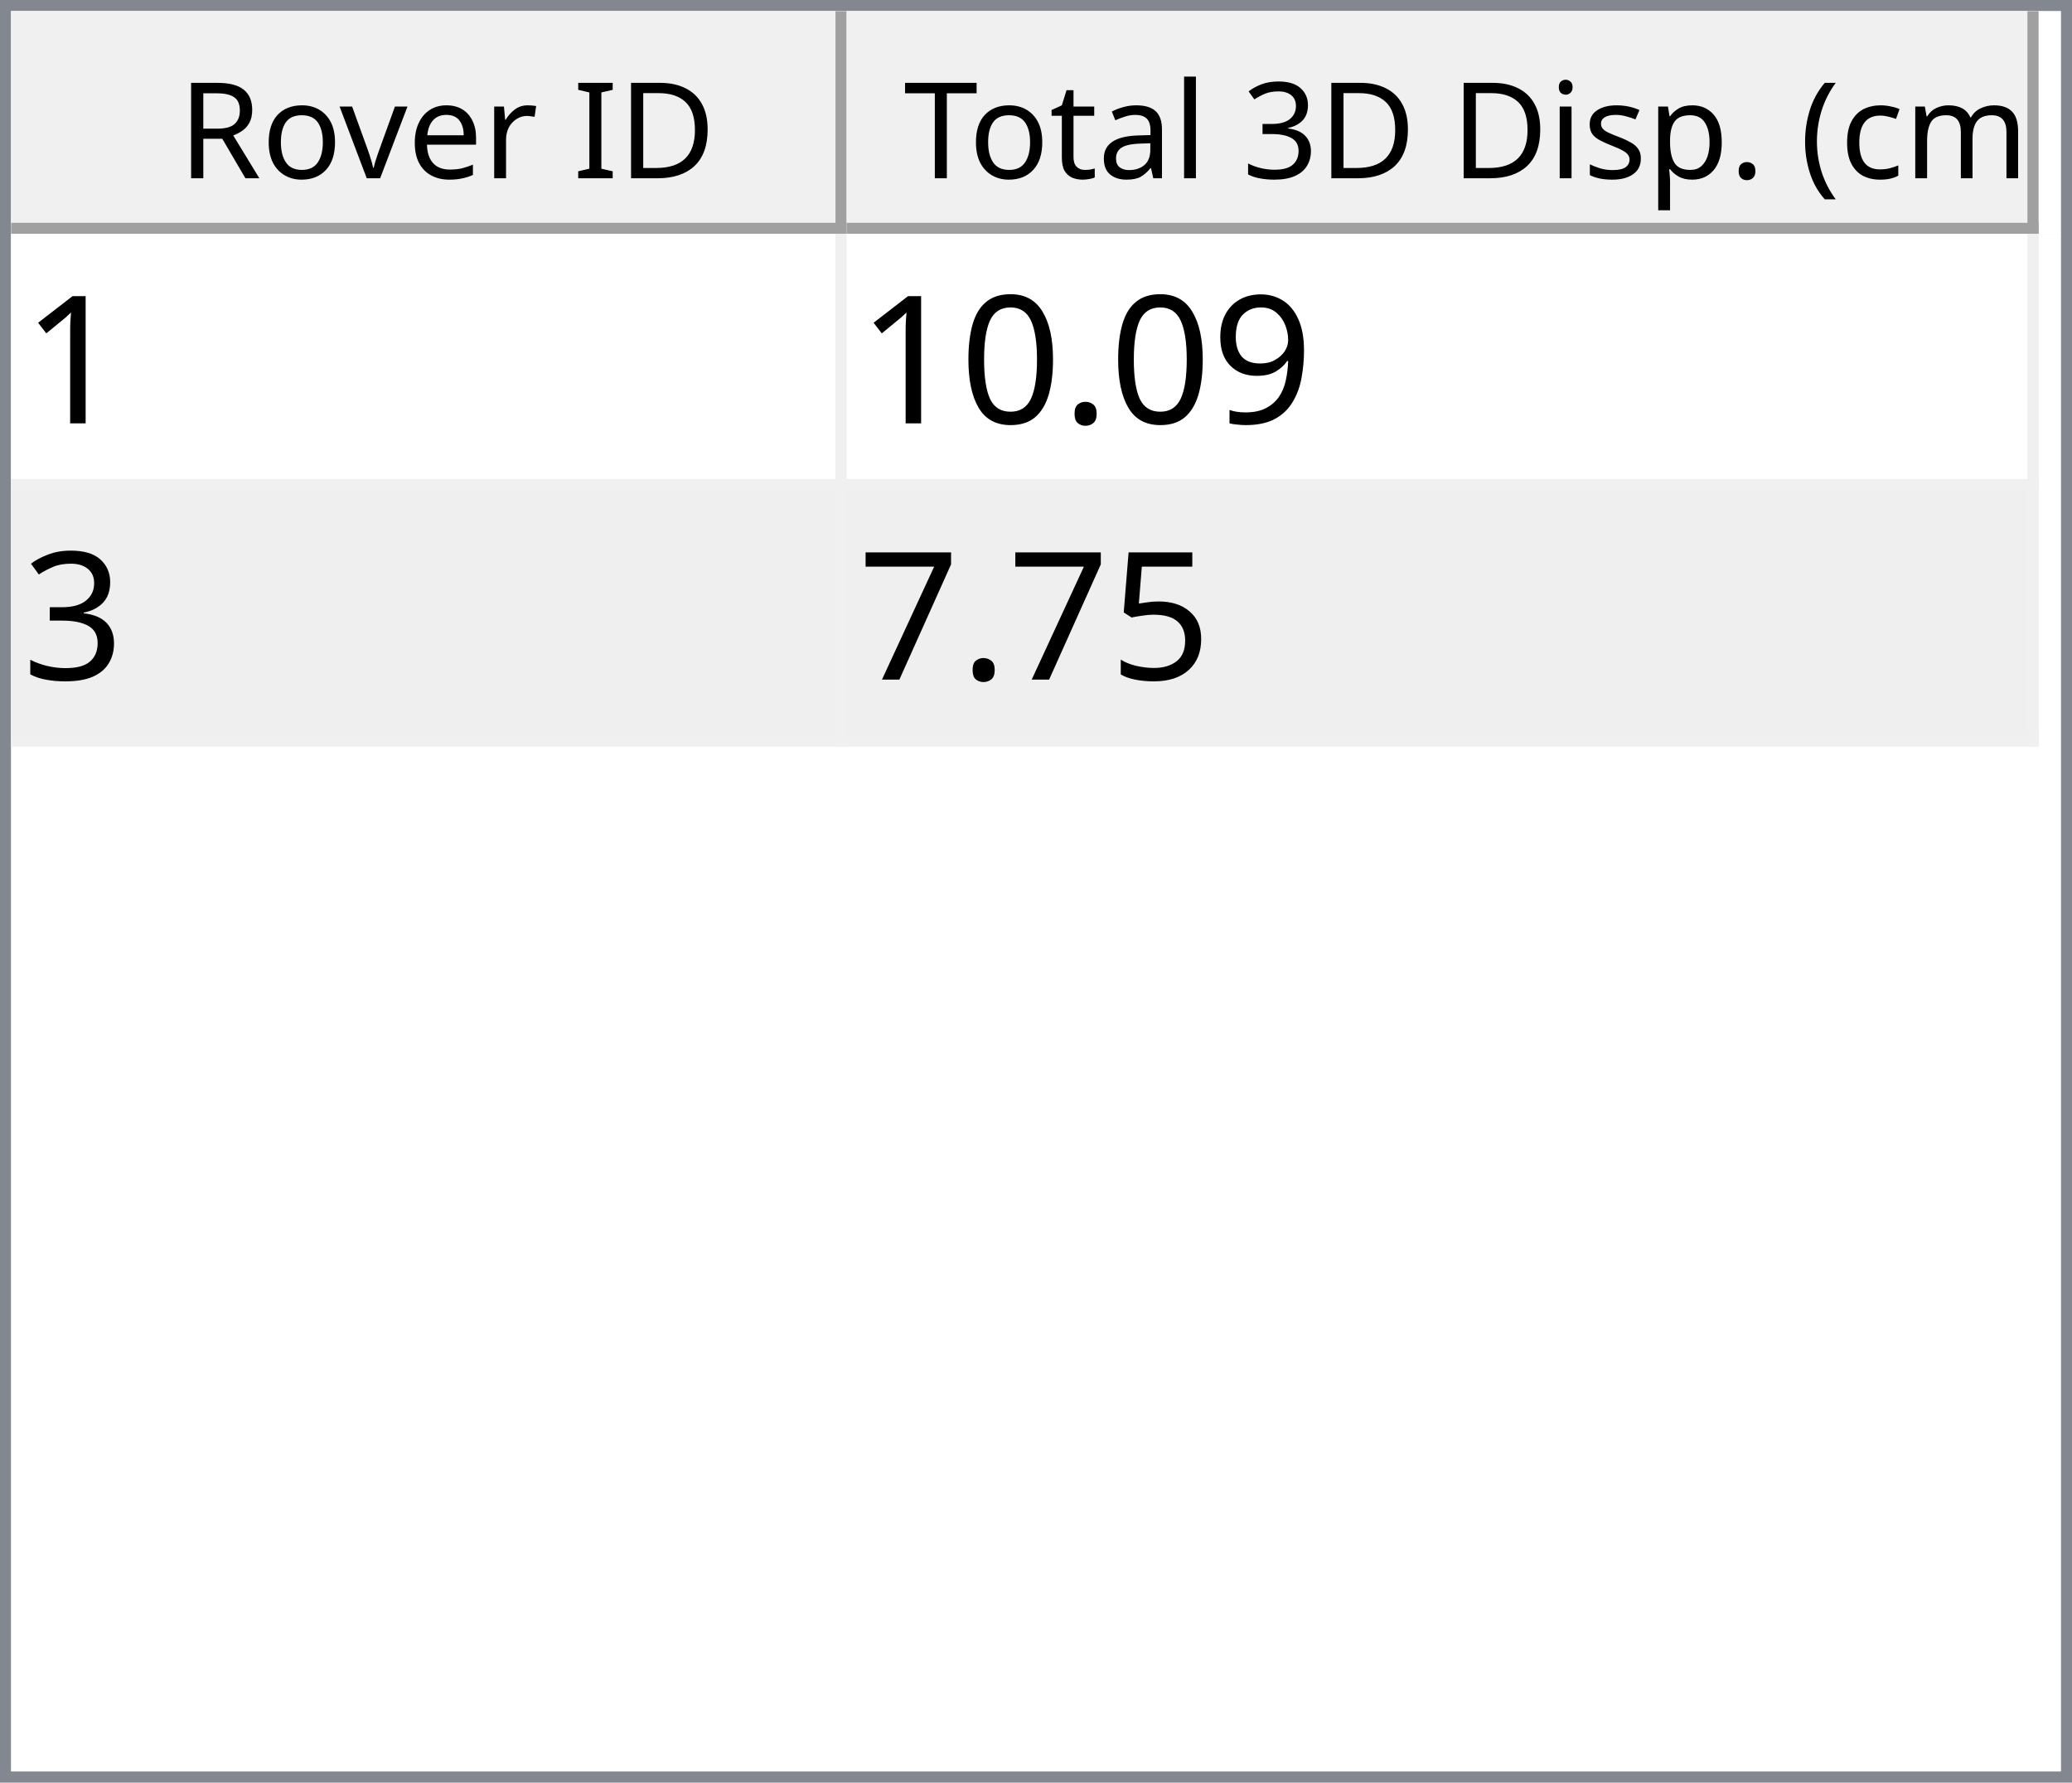
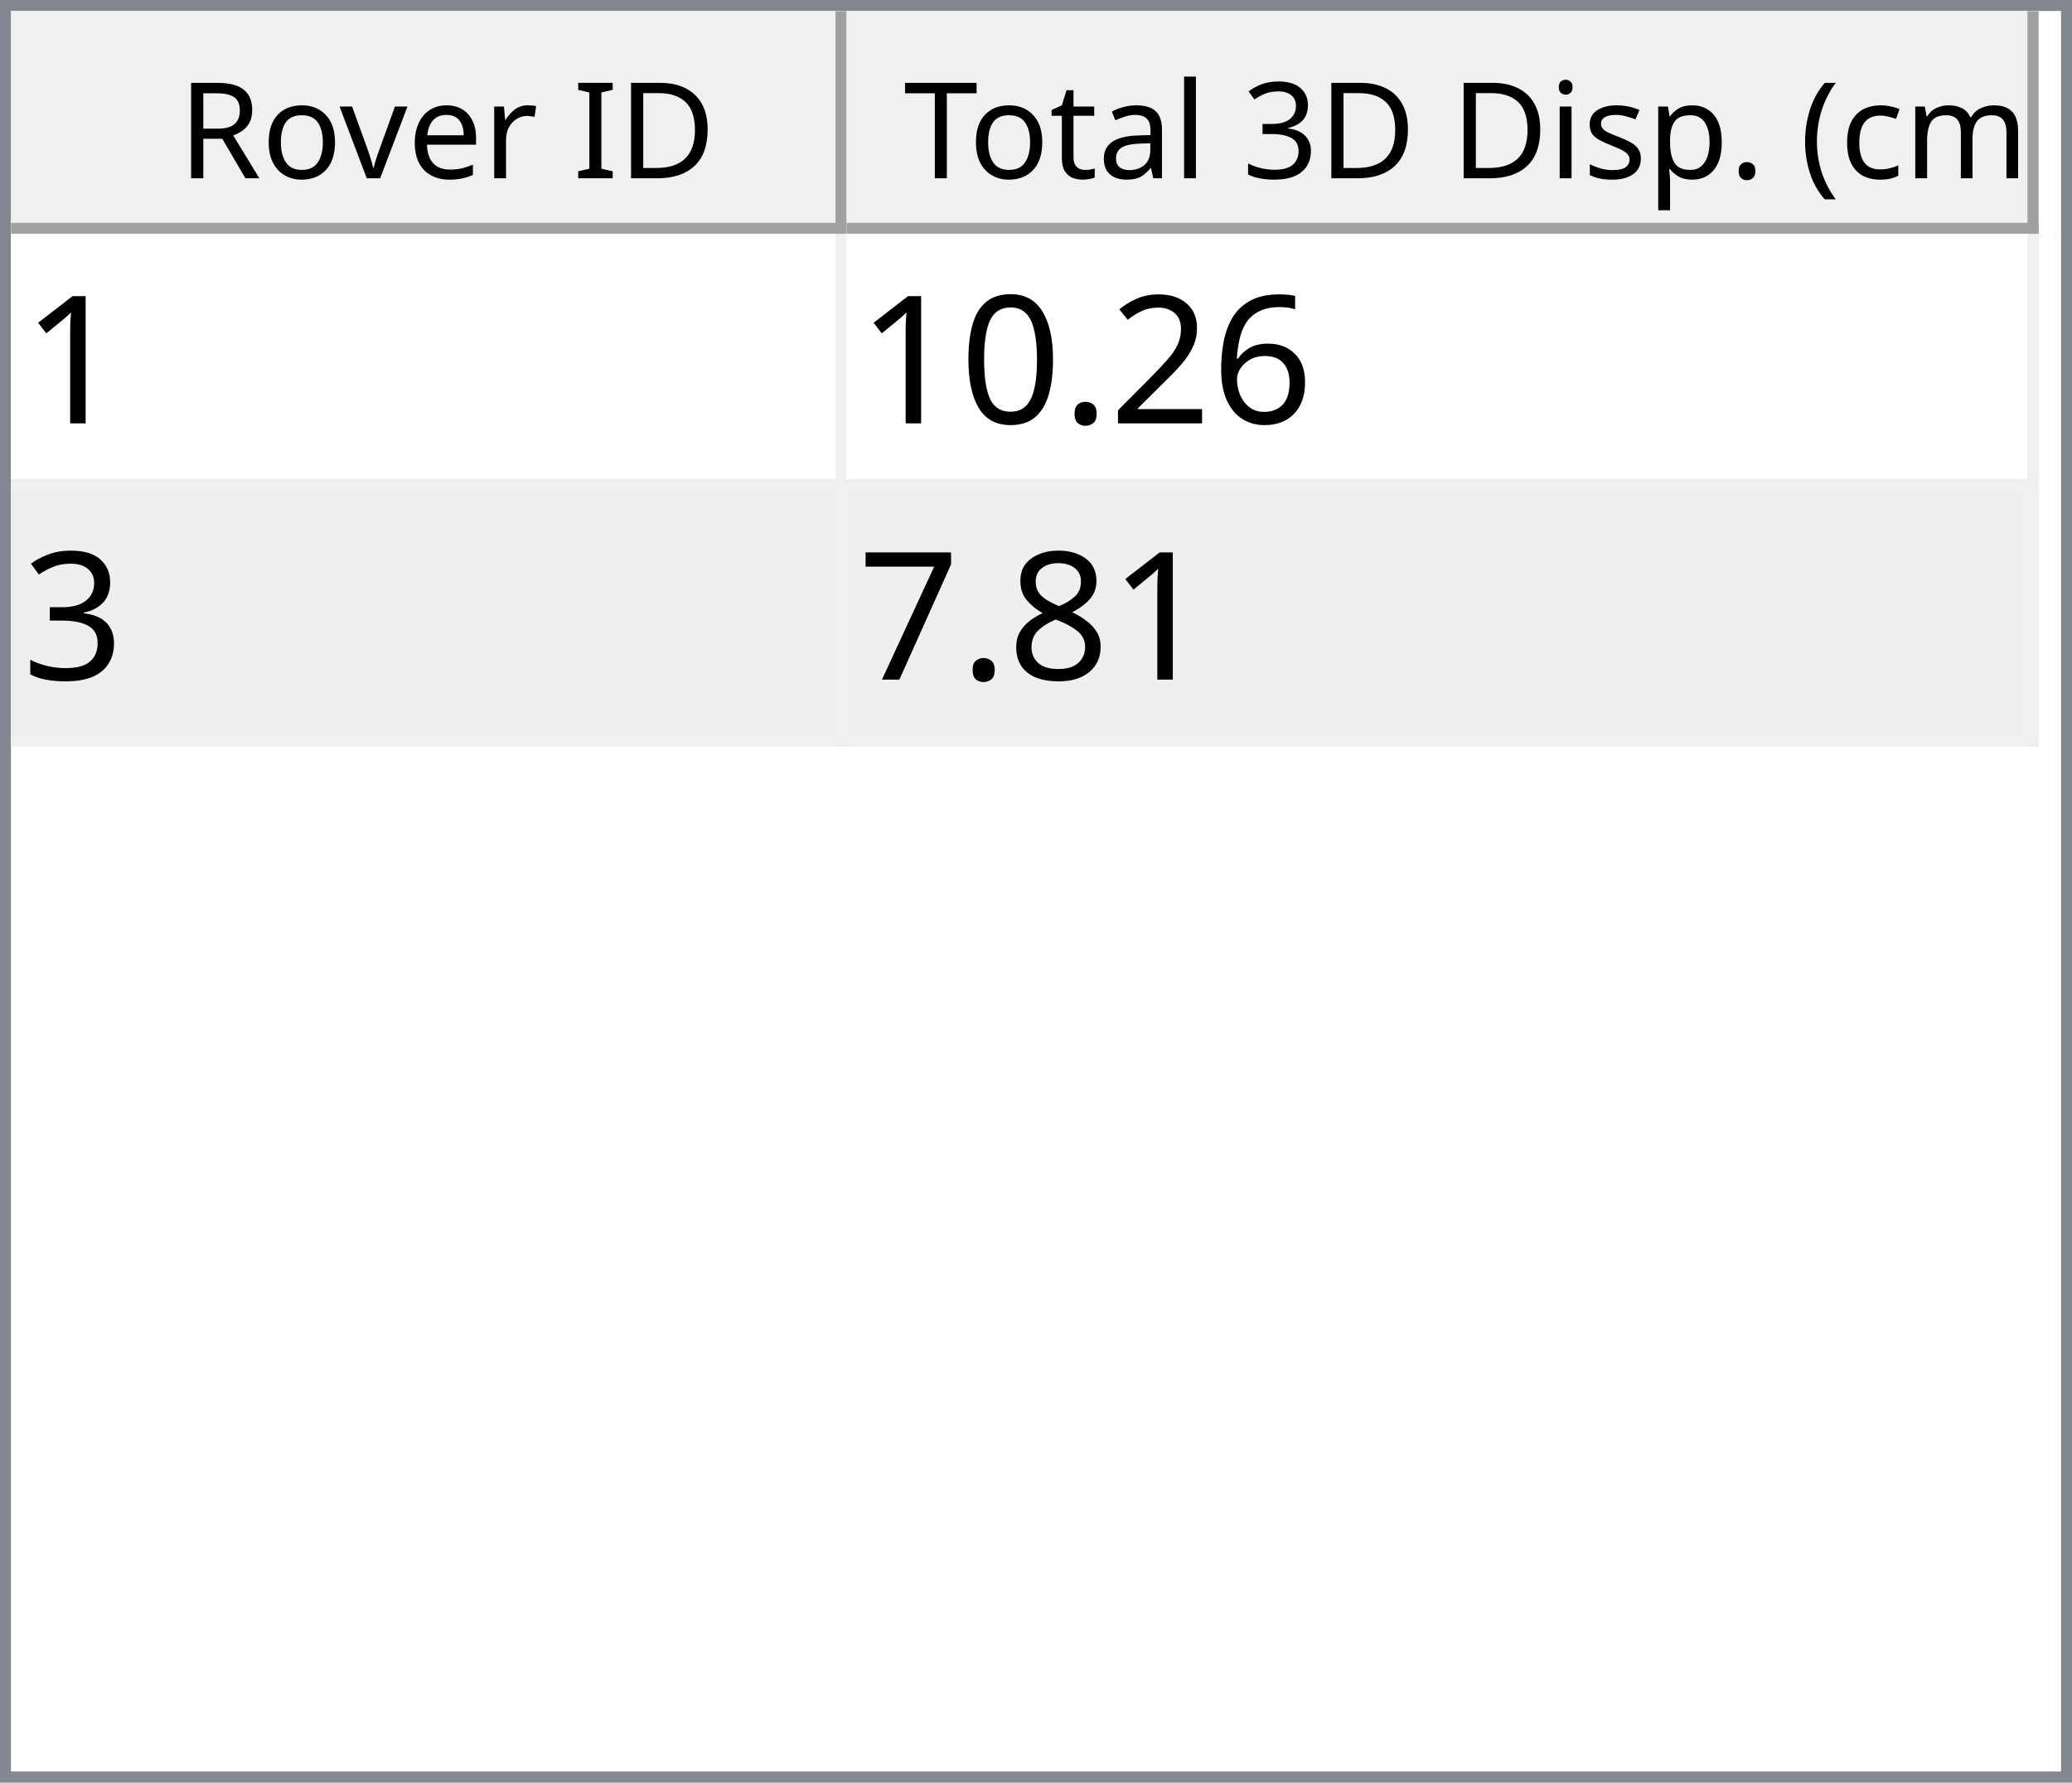
<svg xmlns="http://www.w3.org/2000/svg" style="fill-opacity:1; color-rendering:auto; color-interpolation:auto; text-rendering:auto; stroke:black; stroke-linecap:square; stroke-miterlimit:10; shape-rendering:auto; stroke-opacity:1; fill:black; stroke-dasharray:none; font-weight:normal; stroke-width:1; font-family:'Dialog'; font-style:normal; stroke-linejoin:miter; font-size:12px; stroke-dashoffset:0; image-rendering:auto;" width="186" height="160">
  <defs id="genericDefs" />
  <g>
    <defs id="defs1">
      <clipPath clipPathUnits="userSpaceOnUse" id="clipPath1">
        <path d="M0 0 L186 0 L186 160 L0 160 L0 0 Z" />
      </clipPath>
      <clipPath clipPathUnits="userSpaceOnUse" id="clipPath2">
        <path d="M0 0 L0 160 L186 160 L186 0 Z" />
      </clipPath>
      <clipPath clipPathUnits="userSpaceOnUse" id="clipPath3">
        <path d="M0 0 L0 20 L184 20 L184 0 Z" />
      </clipPath>
      <clipPath clipPathUnits="userSpaceOnUse" id="clipPath4">
        <path d="M0 0 L0 20 L75 20 L75 0 Z" />
      </clipPath>
      <clipPath clipPathUnits="userSpaceOnUse" id="clipPath5">
        <path d="M1 1 L1 19 L74 19 L74 1 Z" />
      </clipPath>
      <clipPath clipPathUnits="userSpaceOnUse" id="clipPath6">
        <path d="M0 0 L0 18 L73 18 L73 0 Z" />
      </clipPath>
      <clipPath clipPathUnits="userSpaceOnUse" id="clipPath7">
        <path d="M-0.5 -0.5 L-0.5 19.5 L74.5 19.5 L74.5 -0.5 Z" />
      </clipPath>
      <clipPath clipPathUnits="userSpaceOnUse" id="clipPath8">
        <path d="M0 0 L0 20 L107 20 L107 0 Z" />
      </clipPath>
      <clipPath clipPathUnits="userSpaceOnUse" id="clipPath9">
        <path d="M1 1 L1 19 L106 19 L106 1 Z" />
      </clipPath>
      <clipPath clipPathUnits="userSpaceOnUse" id="clipPath10">
        <path d="M0 0 L0 18 L105 18 L105 0 Z" />
      </clipPath>
      <clipPath clipPathUnits="userSpaceOnUse" id="clipPath11">
        <path d="M-0.5 -0.5 L-0.5 19.5 L106.5 19.5 L106.5 -0.5 Z" />
      </clipPath>
      <clipPath clipPathUnits="userSpaceOnUse" id="clipPath12">
        <path d="M0 0 L0 138 L184 138 L184 0 Z" />
      </clipPath>
      <clipPath clipPathUnits="userSpaceOnUse" id="clipPath13">
        <path d="M0 0 L0 46 L182 46 L182 0 Z" />
      </clipPath>
      <clipPath clipPathUnits="userSpaceOnUse" id="clipPath14">
        <path d="M-0.5 -0.5 L-0.5 45.5 L181.5 45.5 L181.5 -0.5 Z" />
      </clipPath>
      <clipPath clipPathUnits="userSpaceOnUse" id="clipPath15">
        <path d="M0 0 L0 22 L74 22 L74 0 Z" />
      </clipPath>
      <clipPath clipPathUnits="userSpaceOnUse" id="clipPath16">
        <path d="M0 0 L0 22 L106 22 L106 0 Z" />
      </clipPath>
      <font horiz-adv-x="64.551" id="font1">
        <font-face ascent="107.91" descent="25.098" units-per-em="100" style="font-style:normal; font-family:Segoe UI; font-weight:normal;" />
        <missing-glyph horiz-adv-x="64.551" d="M8.109 0 L8.109 68.266 L56.453 68.266 L56.453 0 L8.109 0 ZM15.328 7.234 L49.219 7.234 L49.219 61.031 L15.328 61.031 L15.328 7.234 Z" />
        <glyph unicode="D" horiz-adv-x="70.117" d="M9.188 0 L9.188 70.016 L28.516 70.016 Q65.531 70.016 65.531 35.891 Q65.531 19.672 55.25 9.836 Q44.969 0 27.734 0 L9.188 0 ZM17.391 62.594 L17.391 7.422 L27.828 7.422 Q41.609 7.422 49.273 14.797 Q56.938 22.172 56.938 35.688 Q56.938 62.594 28.328 62.594 L17.391 62.594 Z" />
        <glyph unicode="I" horiz-adv-x="26.611" d="M17.391 0 L9.188 0 L9.188 70.016 L17.391 70.016 L17.391 0 Z" />
        <glyph unicode=" " horiz-adv-x="27.393" d="" />
        <glyph unicode="r" horiz-adv-x="34.766" d="M34.188 41.891 Q32.078 43.5 28.125 43.5 Q23 43.5 19.555 38.672 Q16.109 33.844 16.109 25.484 L16.109 0 L8.109 0 L8.109 50 L16.109 50 L16.109 39.703 L16.312 39.703 Q18.016 44.969 21.531 47.922 Q25.047 50.875 29.391 50.875 Q32.516 50.875 34.188 50.203 L34.188 41.891 Z" />
        <glyph unicode="e" horiz-adv-x="52.295" d="M48.297 23 L12.984 23 Q13.188 14.656 17.484 10.109 Q21.781 5.562 29.297 5.562 Q37.75 5.562 44.828 11.141 L44.828 3.609 Q38.234 -1.172 27.391 -1.172 Q16.797 -1.172 10.742 5.641 Q4.688 12.453 4.688 24.812 Q4.688 36.469 11.305 43.82 Q17.922 51.172 27.734 51.172 Q37.547 51.172 42.922 44.828 Q48.297 38.484 48.297 27.203 L48.297 23 ZM40.094 29.781 Q40.047 36.719 36.75 40.578 Q33.453 44.438 27.594 44.438 Q21.922 44.438 17.969 40.383 Q14.016 36.328 13.094 29.781 L40.094 29.781 Z" />
        <glyph unicode="v" horiz-adv-x="47.9" d="M47.406 50 L27.484 0 L19.625 0 L0.688 50 L9.469 50 L22.172 13.672 Q23.578 9.672 23.922 6.688 L24.125 6.688 Q24.609 10.453 25.688 13.484 L38.969 50 L47.406 50 Z" />
        <glyph unicode="o" horiz-adv-x="58.594" d="M29 -1.172 Q17.922 -1.172 11.305 5.836 Q4.688 12.844 4.688 24.422 Q4.688 37.016 11.57 44.094 Q18.453 51.172 30.172 51.172 Q41.359 51.172 47.633 44.289 Q53.906 37.406 53.906 25.203 Q53.906 13.234 47.141 6.031 Q40.375 -1.172 29 -1.172 ZM29.594 44.438 Q21.875 44.438 17.383 39.188 Q12.891 33.938 12.891 24.703 Q12.891 15.828 17.43 10.695 Q21.969 5.562 29.594 5.562 Q37.359 5.562 41.531 10.594 Q45.703 15.625 45.703 24.906 Q45.703 34.281 41.531 39.359 Q37.359 44.438 29.594 44.438 Z" />
        <glyph unicode="R" horiz-adv-x="59.814" d="M59.375 0 L49.609 0 L37.891 19.625 Q36.281 22.359 34.766 24.289 Q33.25 26.219 31.664 27.438 Q30.078 28.656 28.25 29.219 Q26.422 29.781 24.125 29.781 L17.391 29.781 L17.391 0 L9.188 0 L9.188 70.016 L30.078 70.016 Q34.672 70.016 38.555 68.867 Q42.438 67.719 45.289 65.375 Q48.141 63.031 49.758 59.547 Q51.375 56.062 51.375 51.375 Q51.375 47.703 50.273 44.656 Q49.172 41.609 47.148 39.211 Q45.125 36.812 42.266 35.133 Q39.406 33.453 35.844 32.516 L35.844 32.328 Q37.594 31.547 38.891 30.547 Q40.188 29.547 41.359 28.18 Q42.531 26.812 43.68 25.078 Q44.828 23.344 46.234 21.047 L59.375 0 ZM17.391 62.594 L17.391 37.203 L28.516 37.203 Q31.594 37.203 34.203 38.133 Q36.812 39.062 38.719 40.797 Q40.625 42.531 41.703 45.047 Q42.781 47.562 42.781 50.688 Q42.781 56.297 39.141 59.445 Q35.5 62.594 28.609 62.594 L17.391 62.594 Z" />
        <glyph unicode=")" horiz-adv-x="30.176" d="M8.297 -15.922 L1.172 -15.922 Q16.406 2.344 16.406 26.812 Q16.406 51.469 1.078 70.016 L8.297 70.016 Q23.531 52.156 23.531 26.703 Q23.531 1.375 8.297 -15.922 Z" />
        <glyph unicode="m" horiz-adv-x="86.133" d="M79.109 0 L71.094 0 L71.094 28.719 Q71.094 37.016 68.531 40.727 Q65.969 44.438 59.906 44.438 Q54.781 44.438 51.195 39.75 Q47.609 35.062 47.609 28.516 L47.609 0 L39.594 0 L39.594 29.688 Q39.594 44.438 28.219 44.438 Q22.953 44.438 19.531 40.016 Q16.109 35.594 16.109 28.516 L16.109 0 L8.109 0 L8.109 50 L16.109 50 L16.109 42.094 L16.312 42.094 Q21.625 51.172 31.844 51.172 Q36.969 51.172 40.773 48.312 Q44.578 45.453 46 40.828 Q51.562 51.172 62.594 51.172 Q79.109 51.172 79.109 30.812 L79.109 0 Z" />
        <glyph unicode="c" horiz-adv-x="46.191" d="M42.188 2.297 Q36.422 -1.172 28.516 -1.172 Q17.828 -1.172 11.258 5.789 Q4.688 12.75 4.688 23.828 Q4.688 36.188 11.766 43.68 Q18.844 51.172 30.672 51.172 Q37.25 51.172 42.281 48.734 L42.281 40.531 Q36.719 44.438 30.375 44.438 Q22.703 44.438 17.797 38.945 Q12.891 33.453 12.891 24.516 Q12.891 15.719 17.508 10.641 Q22.125 5.562 29.891 5.562 Q36.422 5.562 42.188 9.906 L42.188 2.297 Z" />
        <glyph unicode="(" horiz-adv-x="30.176" d="M29.109 -15.922 L21.969 -15.922 Q6.844 1.375 6.844 26.703 Q6.844 52.156 21.969 70.016 L29.203 70.016 Q13.875 51.469 13.875 26.812 Q13.875 2.344 29.109 -15.922 Z" />
        <glyph unicode="." horiz-adv-x="21.68" d="M10.891 -1.078 Q8.641 -1.078 7.055 0.539 Q5.469 2.156 5.469 4.391 Q5.469 6.641 7.055 8.273 Q8.641 9.906 10.891 9.906 Q13.188 9.906 14.797 8.273 Q16.406 6.641 16.406 4.391 Q16.406 2.156 14.797 0.539 Q13.188 -1.078 10.891 -1.078 Z" />
        <glyph unicode="p" horiz-adv-x="58.789" d="M16.312 7.234 L16.109 7.234 L16.109 -23 L8.109 -23 L8.109 50 L16.109 50 L16.109 41.219 L16.312 41.219 Q22.219 51.172 33.594 51.172 Q43.266 51.172 48.688 44.461 Q54.109 37.75 54.109 26.469 Q54.109 13.922 48 6.375 Q41.891 -1.172 31.297 -1.172 Q21.578 -1.172 16.312 7.234 ZM16.109 27.391 L16.109 20.406 Q16.109 14.203 20.141 9.883 Q24.172 5.562 30.375 5.562 Q37.641 5.562 41.773 11.133 Q45.906 16.703 45.906 26.609 Q45.906 34.969 42.047 39.703 Q38.188 44.438 31.594 44.438 Q24.609 44.438 20.359 39.578 Q16.109 34.719 16.109 27.391 Z" />
        <glyph unicode="s" horiz-adv-x="42.432" d="M5.078 1.812 L5.078 10.406 Q11.625 5.562 19.484 5.562 Q30.031 5.562 30.031 12.594 Q30.031 14.594 29.125 15.992 Q28.219 17.391 26.68 18.461 Q25.141 19.531 23.07 20.383 Q21 21.234 18.609 22.172 Q15.281 23.484 12.766 24.828 Q10.25 26.172 8.57 27.859 Q6.891 29.547 6.031 31.695 Q5.172 33.844 5.172 36.719 Q5.172 40.234 6.789 42.945 Q8.406 45.656 11.086 47.484 Q13.766 49.312 17.211 50.242 Q20.656 51.172 24.312 51.172 Q30.812 51.172 35.938 48.922 L35.938 40.828 Q30.422 44.438 23.25 44.438 Q21 44.438 19.195 43.922 Q17.391 43.406 16.094 42.477 Q14.797 41.547 14.086 40.258 Q13.375 38.969 13.375 37.406 Q13.375 35.453 14.086 34.133 Q14.797 32.812 16.164 31.789 Q17.531 30.766 19.484 29.938 Q21.438 29.109 23.922 28.125 Q27.25 26.859 29.883 25.516 Q32.516 24.172 34.375 22.484 Q36.234 20.797 37.234 18.602 Q38.234 16.406 38.234 13.375 Q38.234 9.672 36.602 6.938 Q34.969 4.203 32.234 2.398 Q29.5 0.594 25.93 -0.289 Q22.359 -1.172 18.453 -1.172 Q10.75 -1.172 5.078 1.812 Z" />
        <glyph unicode="i" horiz-adv-x="24.219" d="M12.203 62.703 Q10.062 62.703 8.547 64.164 Q7.031 65.625 7.031 67.875 Q7.031 70.125 8.547 71.609 Q10.062 73.094 12.203 73.094 Q14.406 73.094 15.945 71.609 Q17.484 70.125 17.484 67.875 Q17.484 65.719 15.945 64.211 Q14.406 62.703 12.203 62.703 ZM16.109 0 L8.109 0 L8.109 50 L16.109 50 L16.109 0 Z" />
        <glyph unicode="3" horiz-adv-x="53.906" d="M46.531 19.828 Q46.531 15.094 44.75 11.211 Q42.969 7.328 39.719 4.57 Q36.469 1.812 31.93 0.297 Q27.391 -1.219 21.922 -1.219 Q11.922 -1.219 6 2.594 L6 11.188 Q13.094 5.609 22.219 5.609 Q25.875 5.609 28.828 6.539 Q31.781 7.469 33.906 9.227 Q36.031 10.984 37.18 13.477 Q38.328 15.969 38.328 19.094 Q38.328 32.812 18.797 32.812 L12.984 32.812 L12.984 39.594 L18.5 39.594 Q35.797 39.594 35.797 52.484 Q35.797 64.406 22.609 64.406 Q15.188 64.406 8.688 59.422 L8.688 67.188 Q15.375 71.188 24.609 71.188 Q29 71.188 32.57 69.969 Q36.141 68.75 38.68 66.555 Q41.219 64.359 42.609 61.281 Q44 58.203 44 54.5 Q44 40.672 30.031 36.719 L30.031 36.531 Q33.594 36.141 36.625 34.797 Q39.656 33.453 41.852 31.305 Q44.047 29.156 45.289 26.25 Q46.531 23.344 46.531 19.828 Z" />
        <glyph unicode="l" horiz-adv-x="24.219" d="M16.109 0 L8.109 0 L8.109 74.031 L16.109 74.031 L16.109 0 Z" />
        <glyph unicode="a" horiz-adv-x="50.879" d="M43.891 0 L35.891 0 L35.891 7.812 L35.688 7.812 Q30.469 -1.172 20.312 -1.172 Q12.844 -1.172 8.617 2.781 Q4.391 6.734 4.391 13.281 Q4.391 27.297 20.906 29.594 L35.891 31.688 Q35.891 44.438 25.594 44.438 Q16.547 44.438 9.281 38.281 L9.281 46.484 Q16.656 51.172 26.266 51.172 Q43.891 51.172 43.891 32.516 L43.891 0 ZM35.891 25.297 L23.828 23.641 Q18.266 22.859 15.43 20.875 Q12.594 18.891 12.594 13.875 Q12.594 10.203 15.211 7.883 Q17.828 5.562 22.172 5.562 Q28.125 5.562 32.008 9.742 Q35.891 13.922 35.891 20.312 L35.891 25.297 Z" />
        <glyph unicode="t" horiz-adv-x="33.887" d="M31.297 0.484 Q28.469 -1.078 23.828 -1.078 Q10.688 -1.078 10.688 13.578 L10.688 43.172 L2.094 43.172 L2.094 50 L10.688 50 L10.688 62.203 L18.703 64.797 L18.703 50 L31.297 50 L31.297 43.172 L18.703 43.172 L18.703 14.984 Q18.703 9.969 20.414 7.82 Q22.125 5.672 26.078 5.672 Q29.109 5.672 31.297 7.328 L31.297 0.484 Z" />
        <glyph unicode="T" horiz-adv-x="52.393" d="M50.594 62.594 L30.375 62.594 L30.375 0 L22.172 0 L22.172 62.594 L2 62.594 L2 70.016 L50.594 70.016 L50.594 62.594 Z" />
      </font>
      <font horiz-adv-x="75.0" id="font2">
        <font-face ascent="100.537" descent="21.973" units-per-em="100" style="font-style:normal; font-family:sans-serif; font-weight:normal;" />
        <missing-glyph horiz-adv-x="75.0" d="M12.5 0 L12.5 62.5 L62.5 62.5 L62.5 0 L12.5 0 ZM14.062 1.562 L60.938 1.562 L60.938 60.938 L14.062 60.938 L14.062 1.562 Z" />
        <glyph unicode="1" horiz-adv-x="55.615" d="M37.25 0 L28.469 0 L28.469 56 Q25.297 52.984 20.141 49.953 Q14.984 46.922 10.891 45.406 L10.891 53.906 Q18.266 57.375 23.781 62.305 Q29.297 67.234 31.594 71.875 L37.25 71.875 L37.25 0 Z" />
-         <glyph unicode="9" horiz-adv-x="55.615" d="M5.469 16.547 L13.922 17.328 Q14.984 11.375 18.016 8.688 Q21.047 6 25.781 6 Q29.828 6 32.883 7.859 Q35.938 9.719 37.891 12.82 Q39.844 15.922 41.164 21.195 Q42.484 26.469 42.484 31.938 Q42.484 32.516 42.438 33.688 Q39.797 29.5 35.234 26.883 Q30.672 24.266 25.344 24.266 Q16.453 24.266 10.305 30.711 Q4.156 37.156 4.156 47.703 Q4.156 58.594 10.578 65.234 Q17 71.875 26.656 71.875 Q33.641 71.875 39.43 68.117 Q45.219 64.359 48.219 57.398 Q51.219 50.438 51.219 37.25 Q51.219 23.531 48.242 15.406 Q45.266 7.281 39.383 3.031 Q33.5 -1.219 25.594 -1.219 Q17.188 -1.219 11.867 3.445 Q6.547 8.109 5.469 16.547 ZM41.453 48.141 Q41.453 55.719 37.43 60.156 Q33.406 64.594 27.734 64.594 Q21.875 64.594 17.531 59.812 Q13.188 55.031 13.188 47.406 Q13.188 40.578 17.312 36.305 Q21.438 32.031 27.484 32.031 Q33.594 32.031 37.523 36.305 Q41.453 40.578 41.453 48.141 Z" />
+         <glyph unicode="6" horiz-adv-x="55.615" d="M49.75 54.047 L41.016 53.375 Q39.844 58.547 37.703 60.891 Q34.125 64.656 28.906 64.656 Q24.703 64.656 21.531 62.312 Q17.391 59.281 14.992 53.469 Q12.594 47.656 12.5 36.922 Q15.672 41.75 20.266 44.094 Q24.859 46.438 29.891 46.438 Q38.672 46.438 44.852 39.969 Q51.031 33.5 51.031 23.25 Q51.031 16.5 48.125 10.719 Q45.219 4.938 40.141 1.859 Q35.062 -1.219 28.609 -1.219 Q17.625 -1.219 10.695 6.859 Q3.766 14.938 3.766 33.5 Q3.766 54.25 11.422 63.672 Q18.109 71.875 29.438 71.875 Q37.891 71.875 43.289 67.141 Q48.688 62.406 49.75 54.047 ZM13.875 23.188 Q13.875 18.656 15.797 14.508 Q17.719 10.359 21.188 8.18 Q24.656 6 28.469 6 Q34.031 6 38.039 10.492 Q42.047 14.984 42.047 22.703 Q42.047 30.125 38.086 34.398 Q34.125 38.672 28.125 38.672 Q22.172 38.672 18.023 34.398 Q13.875 30.125 13.875 23.188 Z" />
+         <glyph unicode="2" horiz-adv-x="55.615" d="M50.344 8.453 L50.344 0 L3.031 0 Q2.938 3.172 4.047 6.109 Q5.859 10.938 9.836 15.625 Q13.812 20.312 21.344 26.469 Q33.016 36.031 37.117 41.625 Q41.219 47.219 41.219 52.203 Q41.219 57.422 37.477 61.008 Q33.734 64.594 27.734 64.594 Q21.391 64.594 17.578 60.789 Q13.766 56.984 13.719 50.25 L4.688 51.172 Q5.609 61.281 11.664 66.578 Q17.719 71.875 27.938 71.875 Q38.234 71.875 44.242 66.164 Q50.25 60.453 50.25 52 Q50.25 47.703 48.492 43.555 Q46.734 39.406 42.656 34.812 Q38.578 30.219 29.109 22.219 Q21.188 15.578 18.945 13.211 Q16.703 10.844 15.234 8.453 L50.344 8.453 Z" />
        <glyph unicode="." horiz-adv-x="27.783" d="M9.078 0 L9.078 10.016 L19.094 10.016 L19.094 0 L9.078 0 Z" />
        <glyph unicode="0" horiz-adv-x="55.615" d="M4.156 35.297 Q4.156 48 6.766 55.742 Q9.375 63.484 14.523 67.68 Q19.672 71.875 27.484 71.875 Q33.25 71.875 37.594 69.555 Q41.938 67.234 44.773 62.867 Q47.609 58.5 49.219 52.227 Q50.828 45.953 50.828 35.297 Q50.828 22.703 48.242 14.969 Q45.656 7.234 40.508 3.008 Q35.359 -1.219 27.484 -1.219 Q17.141 -1.219 11.234 6.203 Q4.156 15.141 4.156 35.297 ZM13.188 35.297 Q13.188 17.672 17.312 11.836 Q21.438 6 27.484 6 Q33.547 6 37.672 11.859 Q41.797 17.719 41.797 35.297 Q41.797 52.984 37.672 58.789 Q33.547 64.594 27.391 64.594 Q21.344 64.594 17.719 59.469 Q13.188 52.938 13.188 35.297 Z" />
        <glyph unicode="3" horiz-adv-x="55.615" d="M4.203 18.891 L12.984 20.062 Q14.5 12.594 18.141 9.297 Q21.781 6 27 6 Q33.203 6 37.477 10.297 Q41.75 14.594 41.75 20.953 Q41.75 27 37.797 30.93 Q33.844 34.859 27.734 34.859 Q25.25 34.859 21.531 33.891 L22.516 41.609 Q23.391 41.5 23.922 41.5 Q29.547 41.5 34.039 44.43 Q38.531 47.359 38.531 53.469 Q38.531 58.297 35.258 61.477 Q31.984 64.656 26.812 64.656 Q21.688 64.656 18.266 61.43 Q14.844 58.203 13.875 51.766 L5.078 53.328 Q6.688 62.156 12.398 67.016 Q18.109 71.875 26.609 71.875 Q32.469 71.875 37.398 69.359 Q42.328 66.844 44.945 62.5 Q47.562 58.156 47.562 53.266 Q47.562 48.641 45.07 44.828 Q42.578 41.016 37.703 38.766 Q44.047 37.312 47.562 32.695 Q51.078 28.078 51.078 21.141 Q51.078 11.766 44.242 5.25 Q37.406 -1.266 26.953 -1.266 Q17.531 -1.266 11.305 4.352 Q5.078 9.969 4.203 18.891 Z" />
-         <glyph unicode="5" horiz-adv-x="55.615" d="M4.156 18.75 L13.375 19.531 Q14.406 12.797 18.141 9.398 Q21.875 6 27.156 6 Q33.5 6 37.891 10.789 Q42.281 15.578 42.281 23.484 Q42.281 31 38.062 35.352 Q33.844 39.703 27 39.703 Q22.75 39.703 19.336 37.773 Q15.922 35.844 13.969 32.766 L5.719 33.844 L12.641 70.609 L48.25 70.609 L48.25 62.203 L19.672 62.203 L15.828 42.969 Q22.266 47.469 29.344 47.469 Q38.719 47.469 45.164 40.969 Q51.609 34.469 51.609 24.266 Q51.609 14.547 45.953 7.469 Q39.062 -1.219 27.156 -1.219 Q17.391 -1.219 11.211 4.25 Q5.031 9.719 4.156 18.75 Z" />
+         <glyph unicode="8" horiz-adv-x="55.615" d="M17.672 38.812 Q12.203 40.828 9.57 44.539 Q6.938 48.25 6.938 53.422 Q6.938 61.234 12.555 66.555 Q18.172 71.875 27.484 71.875 Q36.859 71.875 42.578 66.43 Q48.297 60.984 48.297 53.172 Q48.297 48.188 45.68 44.508 Q43.062 40.828 37.75 38.812 Q44.344 36.672 47.781 31.883 Q51.219 27.094 51.219 20.453 Q51.219 11.281 44.727 5.031 Q38.234 -1.219 27.641 -1.219 Q17.047 -1.219 10.547 5.055 Q4.047 11.328 4.047 20.703 Q4.047 27.688 7.594 32.398 Q11.141 37.109 17.672 38.812 ZM15.922 53.719 Q15.922 48.641 19.195 45.414 Q22.469 42.188 27.688 42.188 Q32.766 42.188 36.016 45.383 Q39.266 48.578 39.266 53.219 Q39.266 58.062 35.914 61.359 Q32.562 64.656 27.594 64.656 Q22.562 64.656 19.242 61.43 Q15.922 58.203 15.922 53.719 ZM13.094 20.656 Q13.094 16.891 14.875 13.375 Q16.656 9.859 20.172 7.93 Q23.688 6 27.734 6 Q34.031 6 38.133 10.055 Q42.234 14.109 42.234 20.359 Q42.234 26.703 38.016 30.859 Q33.797 35.016 27.438 35.016 Q21.234 35.016 17.164 30.914 Q13.094 26.812 13.094 20.656 Z" />
        <glyph unicode="7" horiz-adv-x="55.615" d="M4.734 62.203 L4.734 70.656 L51.078 70.656 L51.078 63.812 Q44.234 56.547 37.523 44.484 Q30.812 32.422 27.156 19.672 Q24.516 10.688 23.781 0 L14.75 0 Q14.891 8.453 18.062 20.414 Q21.234 32.375 27.172 43.484 Q33.109 54.594 39.797 62.203 L4.734 62.203 Z" />
      </font>
    </defs>
    <g style="fill:white; stroke:white;">
      <rect x="0" y="0" width="186" style="clip-path:url(#clipPath1); stroke:none;" height="160" />
    </g>
    <g style="fill:white; text-rendering:optimizeSpeed; color-rendering:optimizeSpeed; image-rendering:optimizeSpeed; shape-rendering:crispEdges; stroke:white; color-interpolation:sRGB;">
      <rect x="0" width="186" height="160" y="0" style="stroke:none;" />
      <path style="stroke:none;" d="M0 160 L186 160 L186 0 L0 0 Z" />
    </g>
    <g style="fill:rgb(240,240,240); font-family:'Segoe UI'; stroke:rgb(240,240,240);">
      <rect x="0" y="0" width="186" style="clip-path:url(#clipPath2); stroke:none;" height="160" />
    </g>
    <g style="fill:rgb(130,135,144); font-family:'Segoe UI'; stroke:rgb(130,135,144);">
      <path d="M0 0 L186 0 L186 160 L0 160 L0 0 ZM1 1 L185 1 L185 159 L1 159 L1 1 Z" style="fill-rule:evenodd; clip-path:url(#clipPath2); stroke:none;" />
    </g>
    <g style="fill:white; font-family:'Segoe UI'; stroke:white;" transform="translate(1,1)">
      <rect x="0" y="0" width="184" style="clip-path:url(#clipPath3); stroke:none;" height="20" />
    </g>
    <g style="fill:rgb(240,240,240); font-family:'Segoe UI'; stroke:rgb(240,240,240);" transform="translate(1,1)">
      <rect x="0" y="0" width="75" style="clip-path:url(#clipPath4); stroke:none;" height="20" />
    </g>
    <g style="font-family:'Segoe UI';" transform="translate(2,2)">
      <text x="14" xml:space="preserve" y="14" style="clip-path:url(#clipPath6); stroke:none;">Rover ID</text>
    </g>
    <g style="fill:rgb(160,160,160); font-family:'Segoe UI'; stroke:rgb(160,160,160); stroke-linejoin:bevel;" transform="translate(1.5,1.5)">
      <line x1="74" x2="74" y1="0" style="fill:none; clip-path:url(#clipPath7);" y2="19" />
    </g>
    <g style="fill:rgb(160,160,160); font-family:'Segoe UI'; stroke:rgb(160,160,160); stroke-linejoin:bevel;" transform="matrix(1,0,0,1,1,1) translate(0.5,0.5)">
      <line x1="0" x2="74" y1="19" style="fill:none; clip-path:url(#clipPath7);" y2="19" />
    </g>
    <g style="fill:rgb(240,240,240); font-family:'Segoe UI'; stroke:rgb(240,240,240);" transform="translate(76,1)">
      <rect x="0" y="0" width="107" style="clip-path:url(#clipPath8); stroke:none;" height="20" />
    </g>
    <g style="font-family:'Segoe UI';" transform="translate(77,2)">
      <text x="1" xml:space="preserve" y="14" style="clip-path:url(#clipPath10); stroke:none;"> Total 3D Disp. (cm)</text>
    </g>
    <g style="fill:rgb(160,160,160); font-family:'Segoe UI'; stroke:rgb(160,160,160); stroke-linejoin:bevel;" transform="translate(76.5,1.5)">
      <line x1="106" x2="106" y1="0" style="fill:none; clip-path:url(#clipPath11);" y2="19" />
    </g>
    <g style="fill:rgb(160,160,160); font-family:'Segoe UI'; stroke:rgb(160,160,160); stroke-linejoin:bevel;" transform="matrix(1,0,0,1,76,1) translate(0.5,0.5)">
      <line x1="0" x2="106" y1="19" style="fill:none; clip-path:url(#clipPath11);" y2="19" />
    </g>
    <g style="fill:white; font-family:'Segoe UI'; stroke:white;" transform="translate(1,21)">
      <rect x="0" y="0" width="184" style="clip-path:url(#clipPath12); stroke:none;" height="138" />
    </g>
    <g style="fill:rgb(240,240,240); font-size:16px; font-family:sans-serif; stroke:rgb(240,240,240);" transform="translate(1,21)">
      <rect x="0" y="0" width="182" style="clip-path:url(#clipPath13); stroke:none;" height="46" />
      <line transform="translate(0.5,0.5)" x1="0" x2="181" y1="22" style="clip-path:url(#clipPath14); fill:none; stroke-linejoin:bevel;" y2="22" />
    </g>
    <g transform="matrix(1,0,0,1,1,21) translate(0.5,0.5)" style="fill:rgb(240,240,240); font-size:16px; font-family:sans-serif; stroke:rgb(240,240,240); stroke-linejoin:bevel;">
      <line x1="0" x2="181" y1="45" style="fill:none; clip-path:url(#clipPath14);" y2="45" />
    </g>
    <g transform="matrix(1,0,0,1,1,21) translate(0.5,0.5)" style="fill:rgb(240,240,240); font-size:16px; font-family:sans-serif; stroke:rgb(240,240,240); stroke-linejoin:bevel;">
      <line x1="74" x2="74" y1="0" style="fill:none; clip-path:url(#clipPath14);" y2="45" />
    </g>
    <g transform="matrix(1,0,0,1,1,21) translate(0.5,0.5)" style="fill:rgb(240,240,240); font-size:16px; font-family:sans-serif; stroke:rgb(240,240,240); stroke-linejoin:bevel;">
      <line x1="181" x2="181" y1="0" style="fill:none; clip-path:url(#clipPath14);" y2="45" />
    </g>
    <g style="fill:white; font-size:16px; font-family:sans-serif; stroke:white;" transform="matrix(1,0,0,1,1,21)">
      <rect x="0" y="0" width="74" style="clip-path:url(#clipPath15); stroke:none;" height="22" />
      <text x="1" y="17" style="fill:black; clip-path:url(#clipPath15); stroke:none;" xml:space="preserve">1</text>
    </g>
    <g style="fill:white; font-size:16px; font-family:sans-serif; stroke:white;" transform="matrix(1,0,0,1,1,21) translate(75,0)">
      <rect x="0" y="0" width="106" style="clip-path:url(#clipPath16); stroke:none;" height="22" />
-       <text x="1" y="17" style="fill:black; clip-path:url(#clipPath16); stroke:none;" xml:space="preserve">10.09</text>
+       <text x="1" y="17" style="fill:black; clip-path:url(#clipPath16); stroke:none;" xml:space="preserve">10.26</text>
    </g>
    <g style="fill:rgb(239,239,239); font-size:16px; font-family:sans-serif; stroke:rgb(239,239,239);" transform="matrix(1,0,0,1,1,21) translate(0,23)">
      <rect x="0" y="0" width="74" style="clip-path:url(#clipPath15); stroke:none;" height="22" />
      <text x="1" y="17" style="fill:black; clip-path:url(#clipPath15); stroke:none;" xml:space="preserve">3</text>
    </g>
    <g style="fill:rgb(239,239,239); font-size:16px; font-family:sans-serif; stroke:rgb(239,239,239);" transform="matrix(1,0,0,1,1,21) translate(75,23)">
      <rect x="0" y="0" width="106" style="clip-path:url(#clipPath16); stroke:none;" height="22" />
-       <text x="1" y="17" style="fill:black; clip-path:url(#clipPath16); stroke:none;" xml:space="preserve">7.75</text>
+       <text x="1" y="17" style="fill:black; clip-path:url(#clipPath16); stroke:none;" xml:space="preserve">7.81</text>
    </g>
  </g>
</svg>
